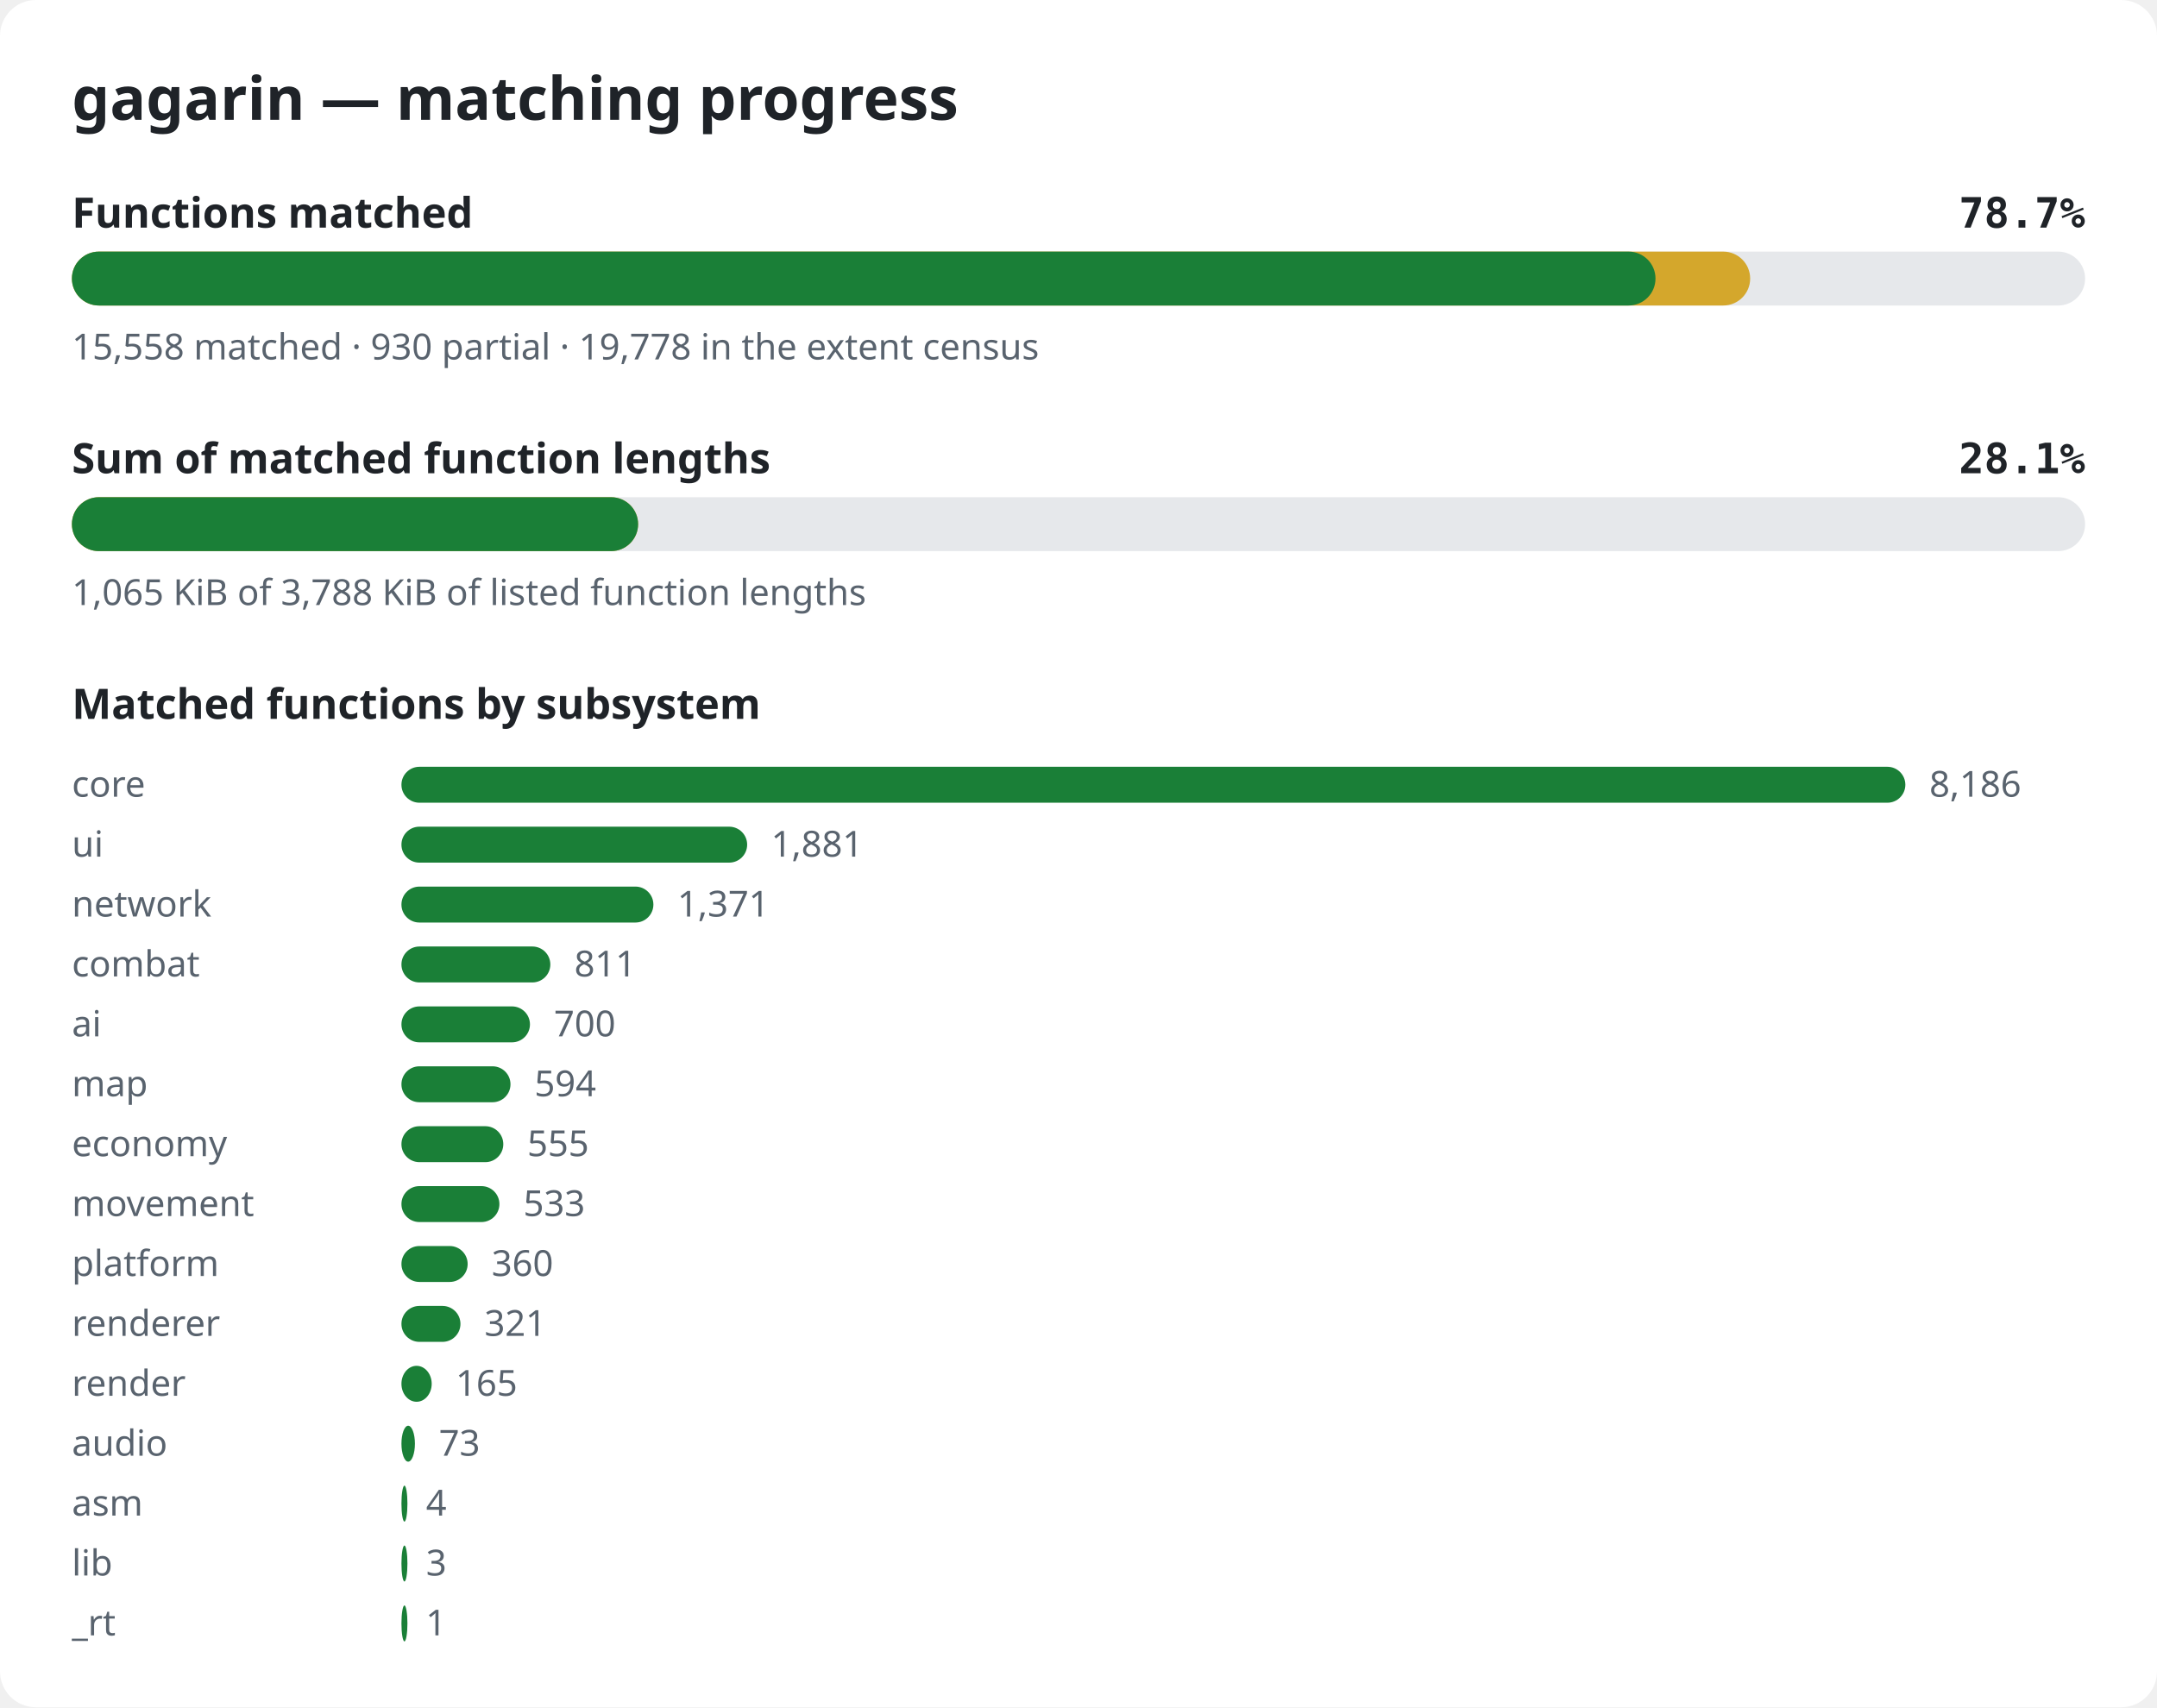
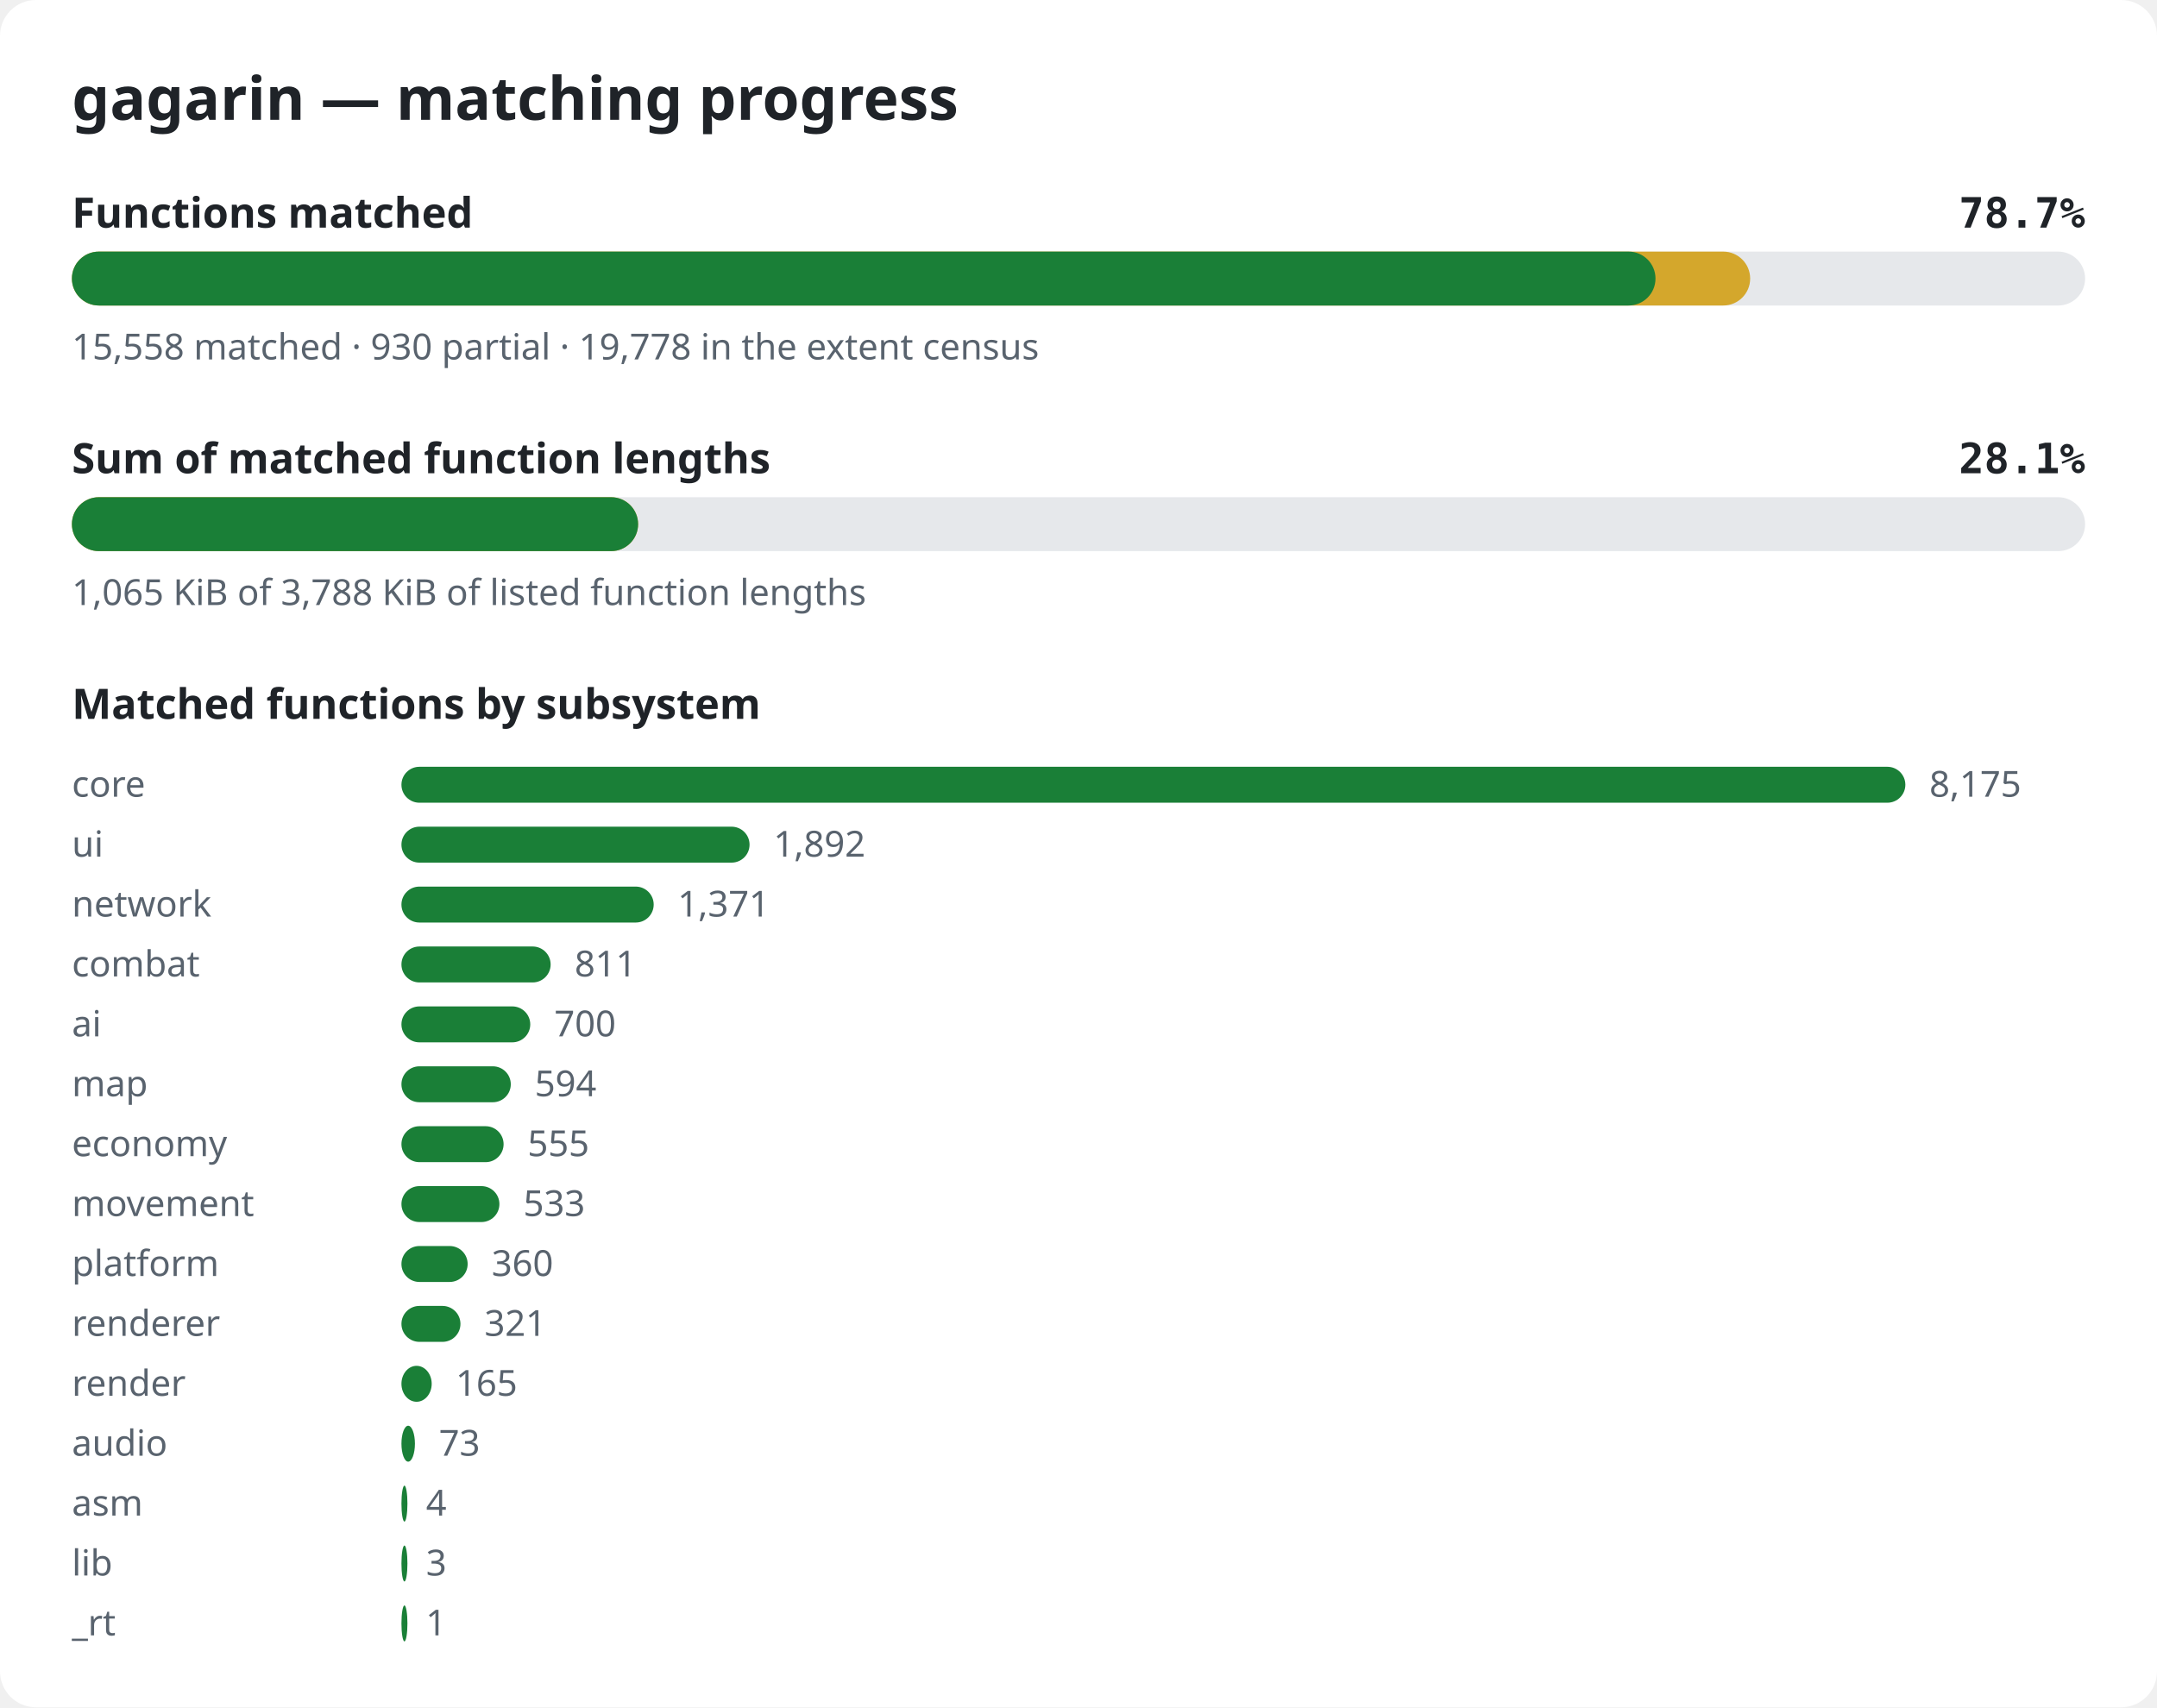
<svg xmlns="http://www.w3.org/2000/svg" width="720" height="570" viewBox="0 0 720 570" role="img" aria-label="gagarin matching progress">
  <style>.bg{fill:#ffffff}.title{font:600 20px sans-serif;fill:#1f2328}.label{font:600 14px sans-serif;fill:#1f2328}.pct{font:600 14px monospace;fill:#1f2328}.note{font:12px sans-serif;fill:#59636e}.track{fill:#e6e8eb}.done{fill:#1a7f37}.partial{fill:#d4a72c}@media (prefers-color-scheme: dark){.bg{fill:#0d1117}.title,.label,.pct{fill:#e6edf3}.note{fill:#9198a1}.track{fill:#262c36}.done{fill:#3fb950}.partial{fill:#d29922}}</style>
  <rect width="720" height="570" rx="12" class="bg" />
  <text x="24" y="40" class="title">gagarin — matching progress</text>
  <text x="24" y="76" class="label">Functions matched</text>
  <text x="696" y="76" class="pct" text-anchor="end">78.7%</text>
  <rect x="24" y="84" width="672" height="18" rx="9" class="track" />
  <rect x="24" y="84" width="560.2" height="18" rx="9" class="partial" />
  <rect x="24" y="84" width="528.6" height="18" rx="9" class="done" />
  <text x="24" y="120" class="note">15,558 matched · 930 partial · 19,778 in the extent census</text>
  <text x="24" y="158" class="label">Sum of matched function lengths</text>
  <text x="696" y="158" class="pct" text-anchor="end">28.1%</text>
  <rect x="24" y="166" width="672" height="18" rx="9" class="track" />
  <rect x="24" y="166" width="189.0" height="18" rx="9" class="partial" />
  <rect x="24" y="166" width="189.0" height="18" rx="9" class="done" />
  <text x="24" y="202" class="note">1,065 KiB of 3,788 KiB of listed function lengths</text>
  <text x="24" y="240" class="label">Matched functions by subsystem</text>
  <text x="24" y="266" class="note">core</text>
  <rect x="134" y="256" width="502.0" height="12" rx="6" class="done" />
-   <text x="644.0" y="266" class="note">8,186</text>
+   <text x="644.0" y="266" class="note">8,175</text>
  <text x="24" y="286" class="note">ui</text>
-   <rect x="134" y="276" width="115.4" height="12" rx="6" class="done" />
-   <text x="257.4" y="286" class="note">1,881</text>
+   <rect x="134" y="276" width="116.2" height="12" rx="6" class="done" />
+   <text x="258.2" y="286" class="note">1,892</text>
  <text x="24" y="306" class="note">network</text>
-   <rect x="134" y="296" width="84.1" height="12" rx="6" class="done" />
-   <text x="226.1" y="306" class="note">1,371</text>
+   <rect x="134" y="296" width="84.2" height="12" rx="6" class="done" />
+   <text x="226.2" y="306" class="note">1,371</text>
  <text x="24" y="326" class="note">combat</text>
-   <rect x="134" y="316" width="49.7" height="12" rx="6" class="done" />
-   <text x="191.7" y="326" class="note">811</text>
+   <rect x="134" y="316" width="49.8" height="12" rx="6" class="done" />
+   <text x="191.8" y="326" class="note">811</text>
  <text x="24" y="346" class="note">ai</text>
-   <rect x="134" y="336" width="42.9" height="12" rx="6" class="done" />
-   <text x="184.9" y="346" class="note">700</text>
+   <rect x="134" y="336" width="43.0" height="12" rx="6" class="done" />
+   <text x="185.0" y="346" class="note">700</text>
  <text x="24" y="366" class="note">map</text>
-   <rect x="134" y="356" width="36.4" height="12" rx="6" class="done" />
-   <text x="178.4" y="366" class="note">594</text>
+   <rect x="134" y="356" width="36.5" height="12" rx="6" class="done" />
+   <text x="178.5" y="366" class="note">594</text>
  <text x="24" y="386" class="note">economy</text>
-   <rect x="134" y="376" width="34.0" height="12" rx="6" class="done" />
-   <text x="176.0" y="386" class="note">555</text>
+   <rect x="134" y="376" width="34.1" height="12" rx="6" class="done" />
+   <text x="176.1" y="386" class="note">555</text>
  <text x="24" y="406" class="note">movement</text>
  <rect x="134" y="396" width="32.7" height="12" rx="6" class="done" />
  <text x="174.7" y="406" class="note">533</text>
  <text x="24" y="426" class="note">platform</text>
  <rect x="134" y="416" width="22.1" height="12" rx="6" class="done" />
  <text x="164.1" y="426" class="note">360</text>
  <text x="24" y="446" class="note">renderer</text>
  <rect x="134" y="436" width="19.7" height="12" rx="6" class="done" />
  <text x="161.7" y="446" class="note">321</text>
  <text x="24" y="466" class="note">render</text>
  <rect x="134" y="456" width="10.1" height="12" rx="6" class="done" />
  <text x="152.1" y="466" class="note">165</text>
  <text x="24" y="486" class="note">audio</text>
  <rect x="134" y="476" width="4.5" height="12" rx="6" class="done" />
  <text x="146.5" y="486" class="note">73</text>
  <text x="24" y="506" class="note">asm</text>
  <rect x="134" y="496" width="2.0" height="12" rx="6" class="done" />
  <text x="142.2" y="506" class="note">4</text>
  <text x="24" y="526" class="note">lib</text>
  <rect x="134" y="516" width="2.0" height="12" rx="6" class="done" />
  <text x="142.2" y="526" class="note">3</text>
  <text x="24" y="546" class="note">_rt</text>
  <rect x="134" y="536" width="2.0" height="12" rx="6" class="done" />
  <text x="142.1" y="546" class="note">1</text>
</svg>
